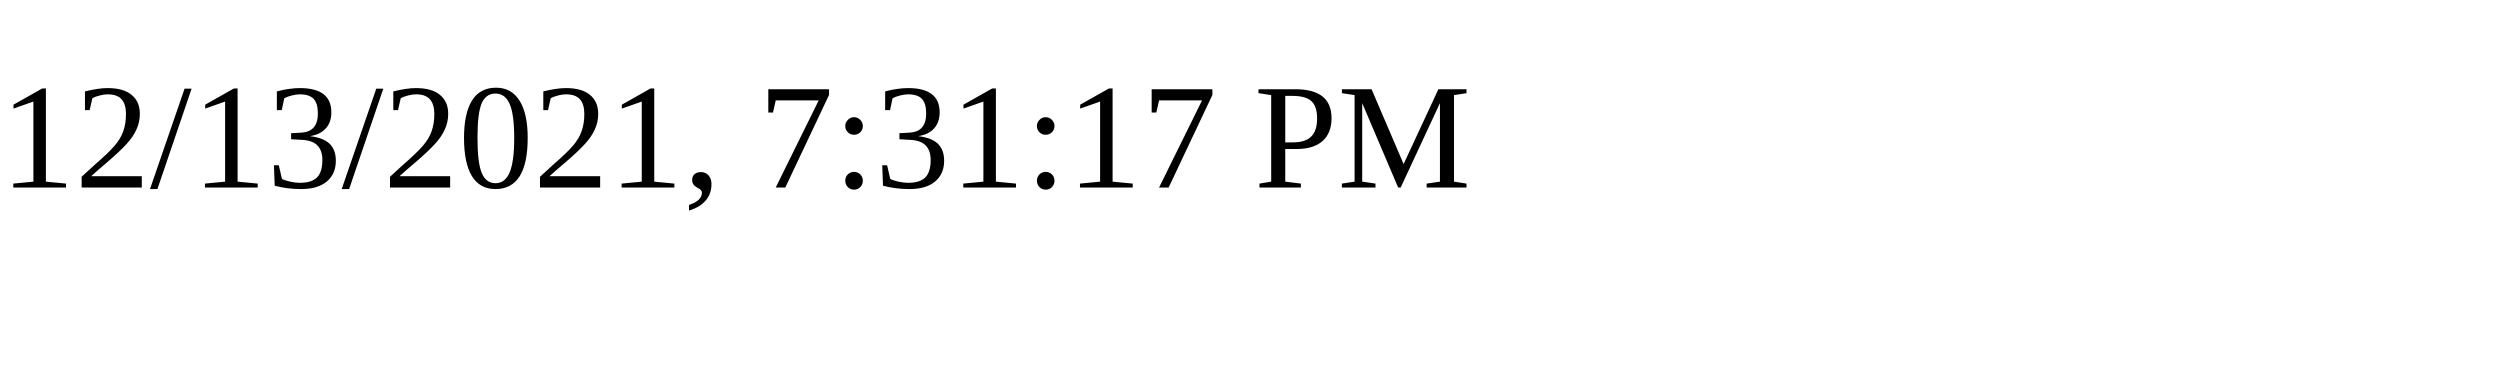
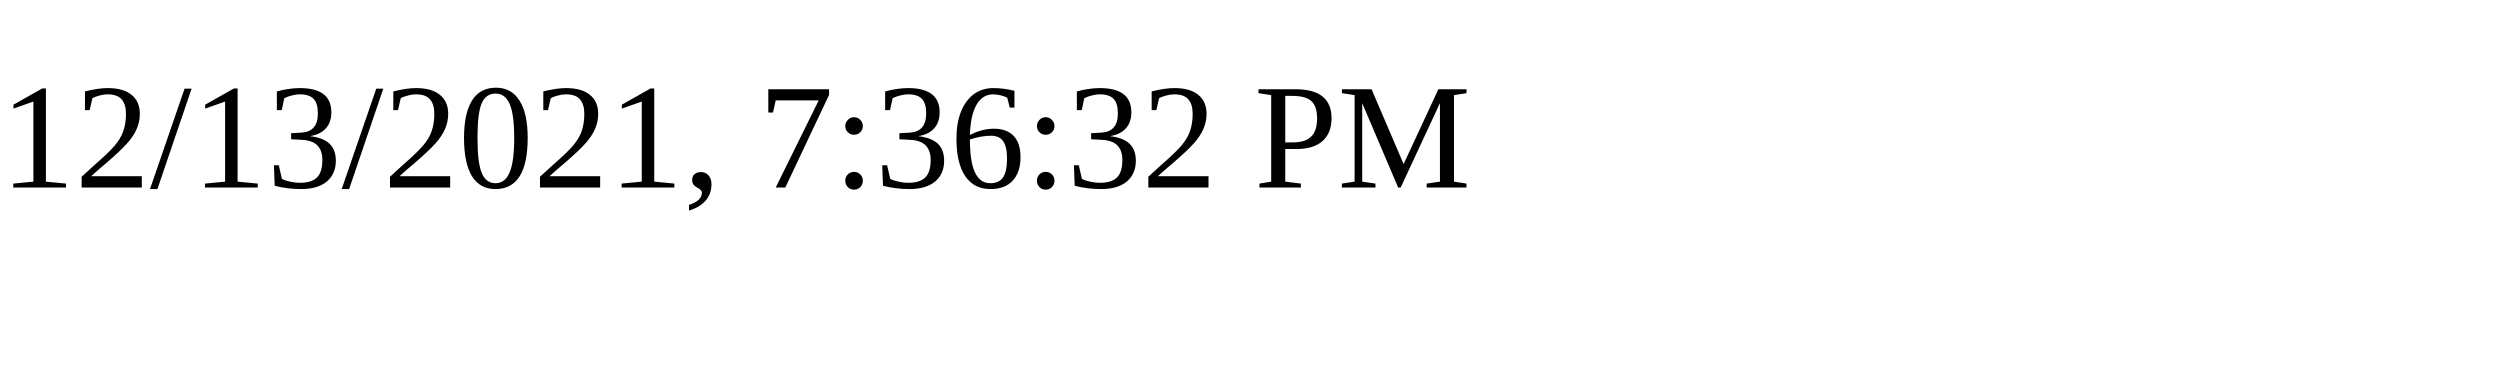
<svg xmlns="http://www.w3.org/2000/svg" height="30" width="200">
-   <text x="0" y="15">12/13/2021, 7:31:17 PM</text>
+   <text x="0" y="15">12/13/2021, 7:36:32 PM</text>
</svg>
